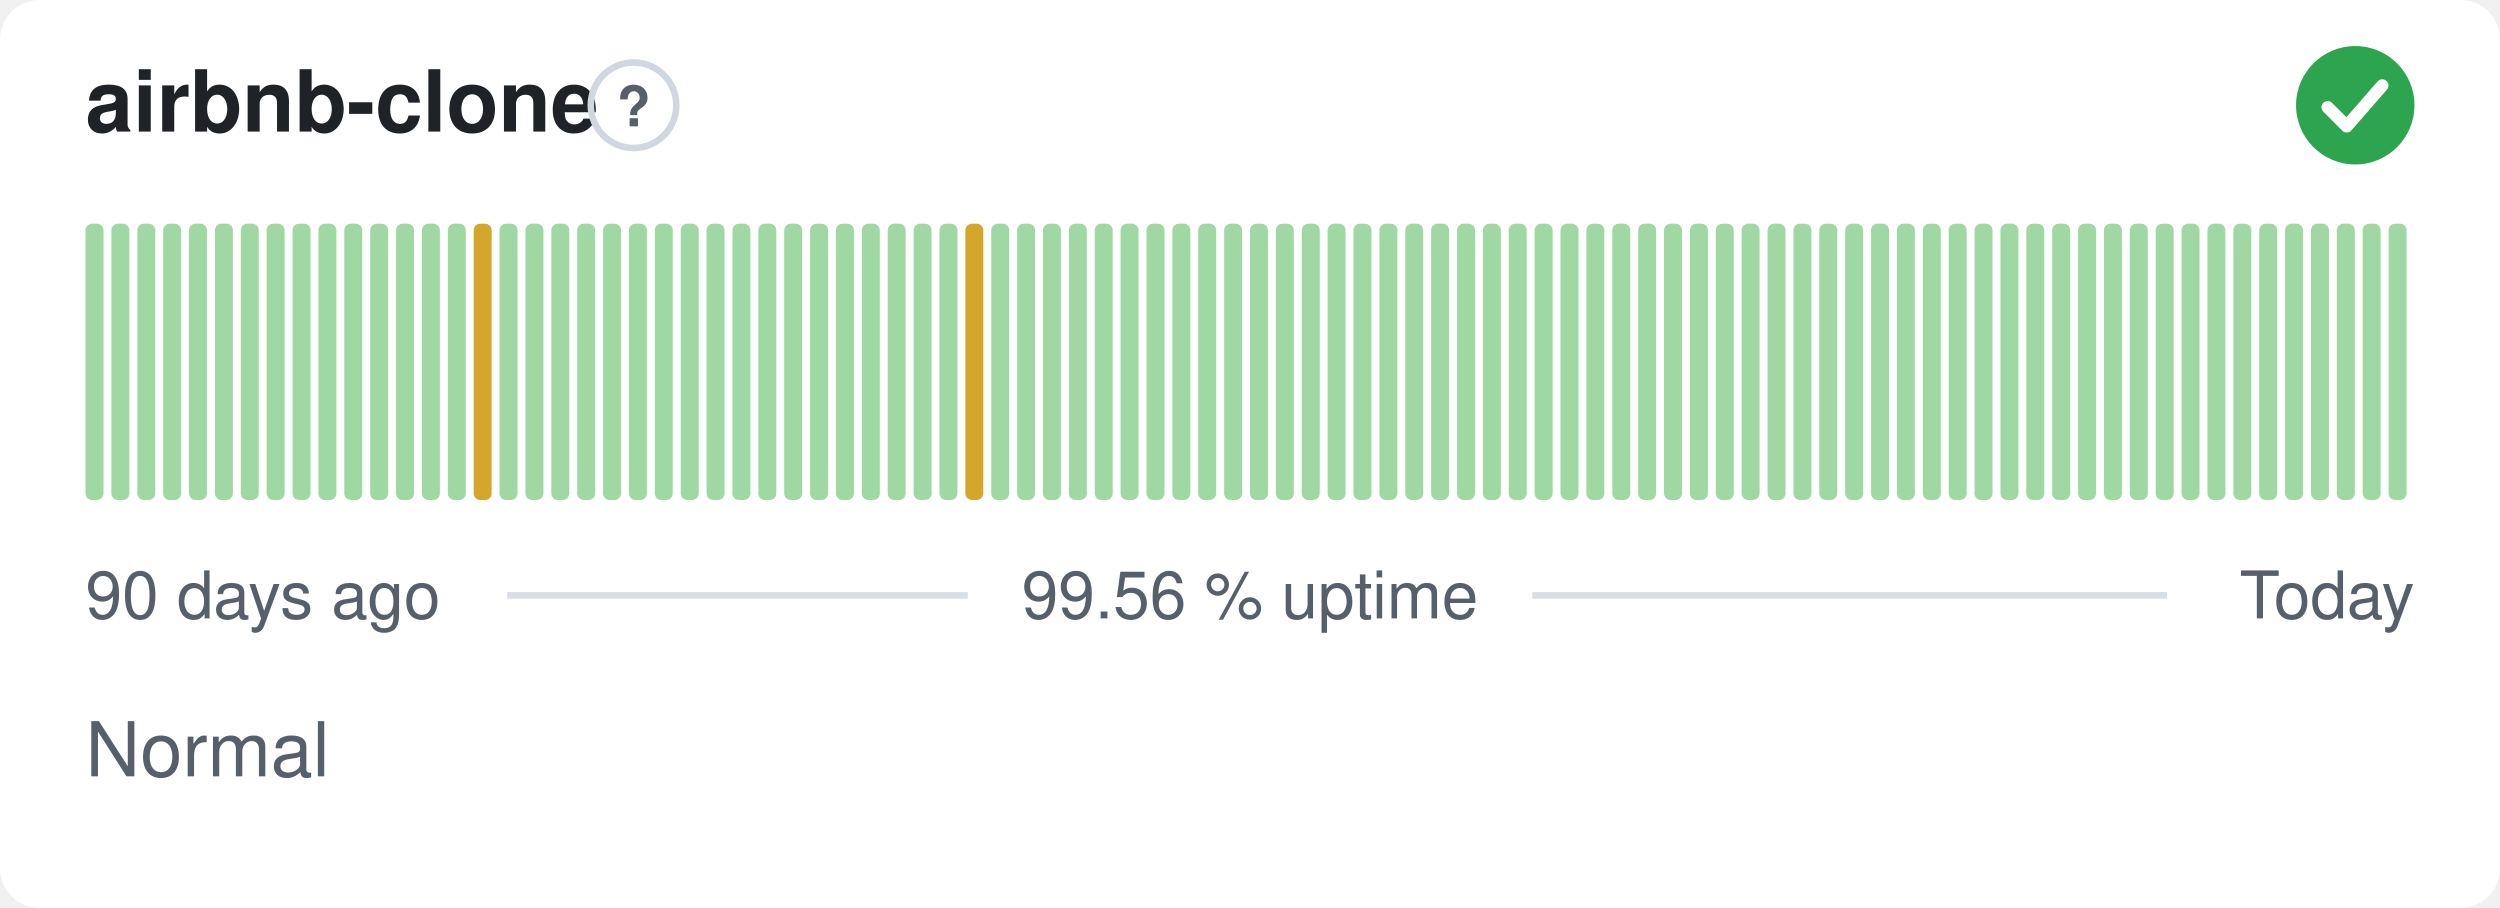
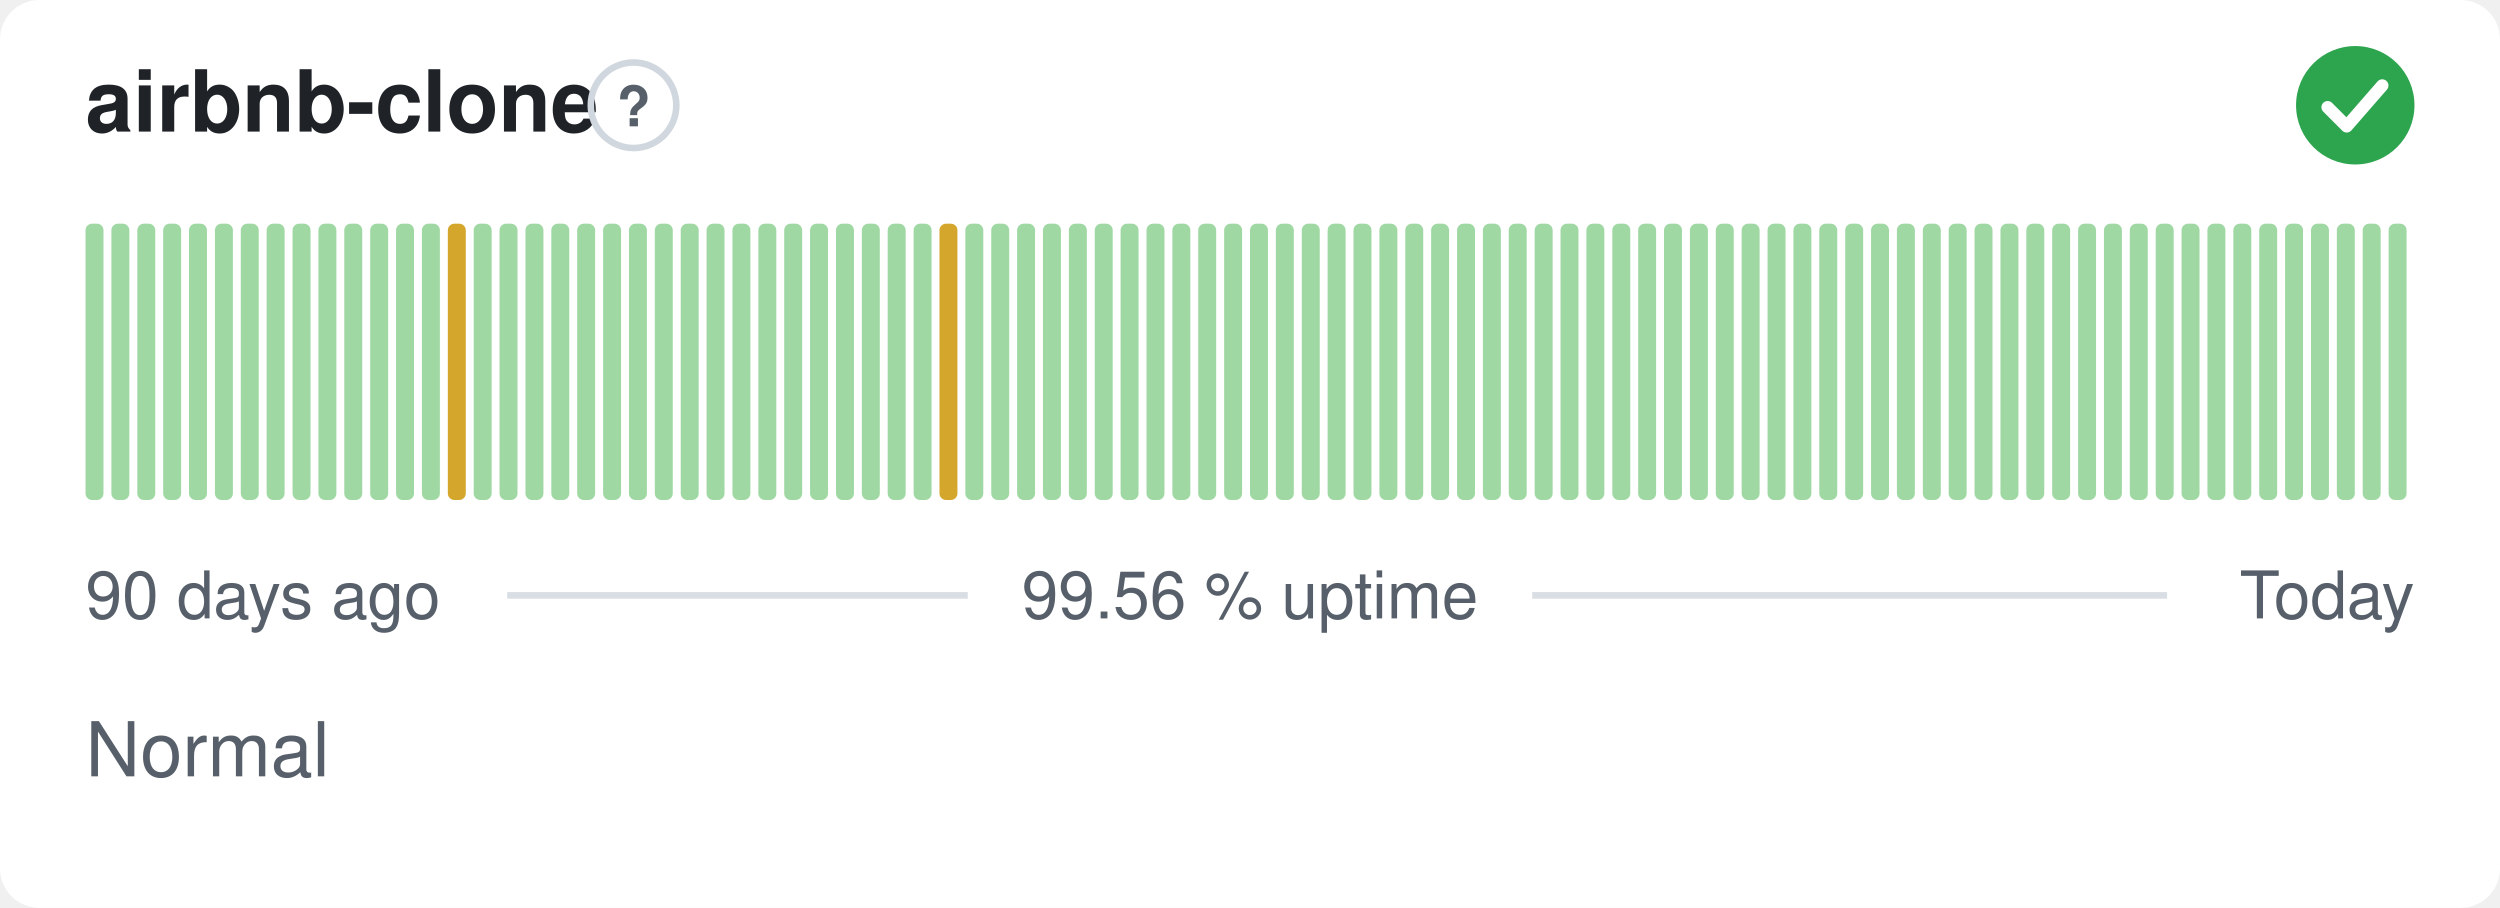
<svg xmlns="http://www.w3.org/2000/svg" width="380" height="138" viewBox="0 0 380 138" role="img" aria-label="airbnb-clone: Normal, 99.56 % uptime over the last 90 days" font-family="-apple-system,BlinkMacSystemFont,'Segoe UI',Helvetica,Arial,sans-serif">
  <style>
    @media (prefers-color-scheme: dark) {
      .bg { fill: #0d1117 }
      .title { fill: #e6edf3 }
      .muted { fill: #8b949e }
      .hint { stroke: #30363d }
      .rule { stroke: #30363d }
      .nodata { fill: #21262d }
    }
  </style>
  <rect class="bg" width="380" height="138" rx="6" fill="#ffffff" />
  <text class="title" x="13" y="20" font-size="13" font-weight="600" fill="#1f2328">airbnb-clone</text>
  <circle class="hint" cx="96.3" cy="16" r="6.5" fill="none" stroke="#d0d7de" stroke-width="1" />
  <text class="muted" x="96.3" y="19.2" text-anchor="middle" font-size="8.5" font-weight="700" fill="#57606a">?</text>
  <circle cx="358" cy="16" r="9" fill="#2da44e" />
  <path d="M353.80 16.30l2.90 2.90 5.40 -6.20" fill="none" stroke="#fff" stroke-width="1.89" stroke-linecap="round" stroke-linejoin="round" />
  <rect x="13.00" y="34.00" width="2.73" height="42.00" rx="1" fill="#9fd8a3" />
  <rect x="16.93" y="34.00" width="2.73" height="42.00" rx="1" fill="#9fd8a3" />
  <rect x="20.87" y="34.00" width="2.73" height="42.00" rx="1" fill="#9fd8a3" />
  <rect x="24.80" y="34.00" width="2.73" height="42.00" rx="1" fill="#9fd8a3" />
  <rect x="28.73" y="34.00" width="2.73" height="42.00" rx="1" fill="#9fd8a3" />
  <rect x="32.67" y="34.00" width="2.73" height="42.00" rx="1" fill="#9fd8a3" />
  <rect x="36.60" y="34.00" width="2.73" height="42.00" rx="1" fill="#9fd8a3" />
  <rect x="40.53" y="34.00" width="2.73" height="42.00" rx="1" fill="#9fd8a3" />
  <rect x="44.47" y="34.00" width="2.73" height="42.00" rx="1" fill="#9fd8a3" />
  <rect x="48.40" y="34.00" width="2.73" height="42.00" rx="1" fill="#9fd8a3" />
  <rect x="52.33" y="34.00" width="2.73" height="42.00" rx="1" fill="#9fd8a3" />
  <rect x="56.27" y="34.00" width="2.73" height="42.00" rx="1" fill="#9fd8a3" />
  <rect x="60.20" y="34.00" width="2.73" height="42.00" rx="1" fill="#9fd8a3" />
  <rect x="64.13" y="34.00" width="2.73" height="42.00" rx="1" fill="#9fd8a3" />
-   <rect x="68.07" y="34.00" width="2.73" height="42.00" rx="1" fill="#9fd8a3" />
-   <rect x="72.00" y="34.00" width="2.73" height="42.00" rx="1" fill="#d4a72c" />
+   <rect x="68.07" y="34.00" width="2.73" height="42.00" rx="1" fill="#d4a72c" />
+   <rect x="72.00" y="34.00" width="2.73" height="42.00" rx="1" fill="#9fd8a3" />
  <rect x="75.93" y="34.00" width="2.73" height="42.00" rx="1" fill="#9fd8a3" />
  <rect x="79.87" y="34.00" width="2.73" height="42.00" rx="1" fill="#9fd8a3" />
  <rect x="83.80" y="34.00" width="2.73" height="42.00" rx="1" fill="#9fd8a3" />
  <rect x="87.73" y="34.00" width="2.73" height="42.00" rx="1" fill="#9fd8a3" />
  <rect x="91.67" y="34.00" width="2.73" height="42.00" rx="1" fill="#9fd8a3" />
  <rect x="95.60" y="34.00" width="2.73" height="42.00" rx="1" fill="#9fd8a3" />
  <rect x="99.53" y="34.00" width="2.73" height="42.00" rx="1" fill="#9fd8a3" />
  <rect x="103.47" y="34.00" width="2.73" height="42.00" rx="1" fill="#9fd8a3" />
  <rect x="107.40" y="34.00" width="2.73" height="42.00" rx="1" fill="#9fd8a3" />
  <rect x="111.33" y="34.00" width="2.73" height="42.00" rx="1" fill="#9fd8a3" />
  <rect x="115.27" y="34.00" width="2.73" height="42.00" rx="1" fill="#9fd8a3" />
  <rect x="119.20" y="34.00" width="2.73" height="42.00" rx="1" fill="#9fd8a3" />
  <rect x="123.13" y="34.00" width="2.73" height="42.00" rx="1" fill="#9fd8a3" />
  <rect x="127.07" y="34.00" width="2.73" height="42.00" rx="1" fill="#9fd8a3" />
  <rect x="131.00" y="34.00" width="2.73" height="42.00" rx="1" fill="#9fd8a3" />
  <rect x="134.93" y="34.00" width="2.73" height="42.00" rx="1" fill="#9fd8a3" />
  <rect x="138.87" y="34.00" width="2.73" height="42.00" rx="1" fill="#9fd8a3" />
-   <rect x="142.80" y="34.00" width="2.73" height="42.00" rx="1" fill="#9fd8a3" />
-   <rect x="146.73" y="34.00" width="2.73" height="42.00" rx="1" fill="#d4a72c" />
+   <rect x="142.80" y="34.00" width="2.73" height="42.00" rx="1" fill="#d4a72c" />
+   <rect x="146.73" y="34.00" width="2.73" height="42.00" rx="1" fill="#9fd8a3" />
  <rect x="150.67" y="34.00" width="2.73" height="42.00" rx="1" fill="#9fd8a3" />
  <rect x="154.60" y="34.00" width="2.73" height="42.00" rx="1" fill="#9fd8a3" />
  <rect x="158.53" y="34.00" width="2.73" height="42.00" rx="1" fill="#9fd8a3" />
  <rect x="162.47" y="34.00" width="2.73" height="42.00" rx="1" fill="#9fd8a3" />
  <rect x="166.40" y="34.00" width="2.73" height="42.00" rx="1" fill="#9fd8a3" />
  <rect x="170.33" y="34.00" width="2.73" height="42.00" rx="1" fill="#9fd8a3" />
  <rect x="174.27" y="34.00" width="2.73" height="42.00" rx="1" fill="#9fd8a3" />
  <rect x="178.20" y="34.00" width="2.73" height="42.00" rx="1" fill="#9fd8a3" />
  <rect x="182.13" y="34.00" width="2.73" height="42.00" rx="1" fill="#9fd8a3" />
  <rect x="186.07" y="34.00" width="2.73" height="42.00" rx="1" fill="#9fd8a3" />
  <rect x="190.00" y="34.00" width="2.73" height="42.00" rx="1" fill="#9fd8a3" />
  <rect x="193.93" y="34.00" width="2.73" height="42.00" rx="1" fill="#9fd8a3" />
  <rect x="197.87" y="34.00" width="2.73" height="42.00" rx="1" fill="#9fd8a3" />
  <rect x="201.80" y="34.00" width="2.73" height="42.00" rx="1" fill="#9fd8a3" />
  <rect x="205.73" y="34.00" width="2.73" height="42.00" rx="1" fill="#9fd8a3" />
  <rect x="209.67" y="34.00" width="2.73" height="42.00" rx="1" fill="#9fd8a3" />
  <rect x="213.60" y="34.00" width="2.73" height="42.00" rx="1" fill="#9fd8a3" />
  <rect x="217.53" y="34.00" width="2.73" height="42.00" rx="1" fill="#9fd8a3" />
  <rect x="221.47" y="34.00" width="2.73" height="42.00" rx="1" fill="#9fd8a3" />
  <rect x="225.40" y="34.00" width="2.73" height="42.00" rx="1" fill="#9fd8a3" />
  <rect x="229.33" y="34.00" width="2.73" height="42.00" rx="1" fill="#9fd8a3" />
  <rect x="233.27" y="34.00" width="2.73" height="42.00" rx="1" fill="#9fd8a3" />
  <rect x="237.20" y="34.00" width="2.73" height="42.00" rx="1" fill="#9fd8a3" />
  <rect x="241.13" y="34.00" width="2.73" height="42.00" rx="1" fill="#9fd8a3" />
  <rect x="245.07" y="34.00" width="2.73" height="42.00" rx="1" fill="#9fd8a3" />
  <rect x="249.00" y="34.00" width="2.73" height="42.00" rx="1" fill="#9fd8a3" />
  <rect x="252.93" y="34.00" width="2.73" height="42.00" rx="1" fill="#9fd8a3" />
  <rect x="256.87" y="34.00" width="2.73" height="42.00" rx="1" fill="#9fd8a3" />
  <rect x="260.80" y="34.00" width="2.73" height="42.00" rx="1" fill="#9fd8a3" />
  <rect x="264.73" y="34.00" width="2.73" height="42.00" rx="1" fill="#9fd8a3" />
  <rect x="268.67" y="34.00" width="2.73" height="42.00" rx="1" fill="#9fd8a3" />
  <rect x="272.60" y="34.00" width="2.73" height="42.00" rx="1" fill="#9fd8a3" />
  <rect x="276.53" y="34.00" width="2.73" height="42.00" rx="1" fill="#9fd8a3" />
  <rect x="280.47" y="34.00" width="2.73" height="42.00" rx="1" fill="#9fd8a3" />
  <rect x="284.40" y="34.00" width="2.73" height="42.00" rx="1" fill="#9fd8a3" />
  <rect x="288.33" y="34.00" width="2.73" height="42.00" rx="1" fill="#9fd8a3" />
  <rect x="292.27" y="34.00" width="2.73" height="42.00" rx="1" fill="#9fd8a3" />
  <rect x="296.20" y="34.00" width="2.73" height="42.00" rx="1" fill="#9fd8a3" />
  <rect x="300.13" y="34.00" width="2.73" height="42.00" rx="1" fill="#9fd8a3" />
  <rect x="304.07" y="34.00" width="2.73" height="42.00" rx="1" fill="#9fd8a3" />
  <rect x="308.00" y="34.00" width="2.73" height="42.00" rx="1" fill="#9fd8a3" />
  <rect x="311.93" y="34.00" width="2.73" height="42.00" rx="1" fill="#9fd8a3" />
  <rect x="315.87" y="34.00" width="2.73" height="42.00" rx="1" fill="#9fd8a3" />
  <rect x="319.80" y="34.00" width="2.73" height="42.00" rx="1" fill="#9fd8a3" />
  <rect x="323.73" y="34.00" width="2.73" height="42.00" rx="1" fill="#9fd8a3" />
  <rect x="327.67" y="34.00" width="2.73" height="42.00" rx="1" fill="#9fd8a3" />
  <rect x="331.60" y="34.00" width="2.73" height="42.00" rx="1" fill="#9fd8a3" />
  <rect x="335.53" y="34.00" width="2.73" height="42.00" rx="1" fill="#9fd8a3" />
  <rect x="339.47" y="34.00" width="2.73" height="42.00" rx="1" fill="#9fd8a3" />
  <rect x="343.40" y="34.00" width="2.73" height="42.00" rx="1" fill="#9fd8a3" />
  <rect x="347.33" y="34.00" width="2.73" height="42.00" rx="1" fill="#9fd8a3" />
  <rect x="351.27" y="34.00" width="2.73" height="42.00" rx="1" fill="#9fd8a3" />
  <rect x="355.20" y="34.00" width="2.73" height="42.00" rx="1" fill="#9fd8a3" />
  <rect x="359.13" y="34.00" width="2.73" height="42.00" rx="1" fill="#9fd8a3" />
  <rect x="363.07" y="34.00" width="2.73" height="42.00" rx="1" fill="#9fd8a3" />
  <text class="muted" x="13" y="94" font-size="10" fill="#57606a">90 days ago</text>
  <text class="muted" x="190" y="94" text-anchor="middle" font-size="10" fill="#57606a">99.56 % uptime</text>
  <text class="muted" x="367" y="94" text-anchor="end" font-size="10" fill="#57606a">Today</text>
  <line class="rule" x1="77.1" y1="90.5" x2="147.1" y2="90.5" stroke="#d8dee4" stroke-width="1" />
  <line class="rule" x1="232.9" y1="90.5" x2="329.4" y2="90.5" stroke="#d8dee4" stroke-width="1" />
  <text class="muted" x="13" y="118" font-size="11.5" fill="#57606a">Normal</text>
</svg>
